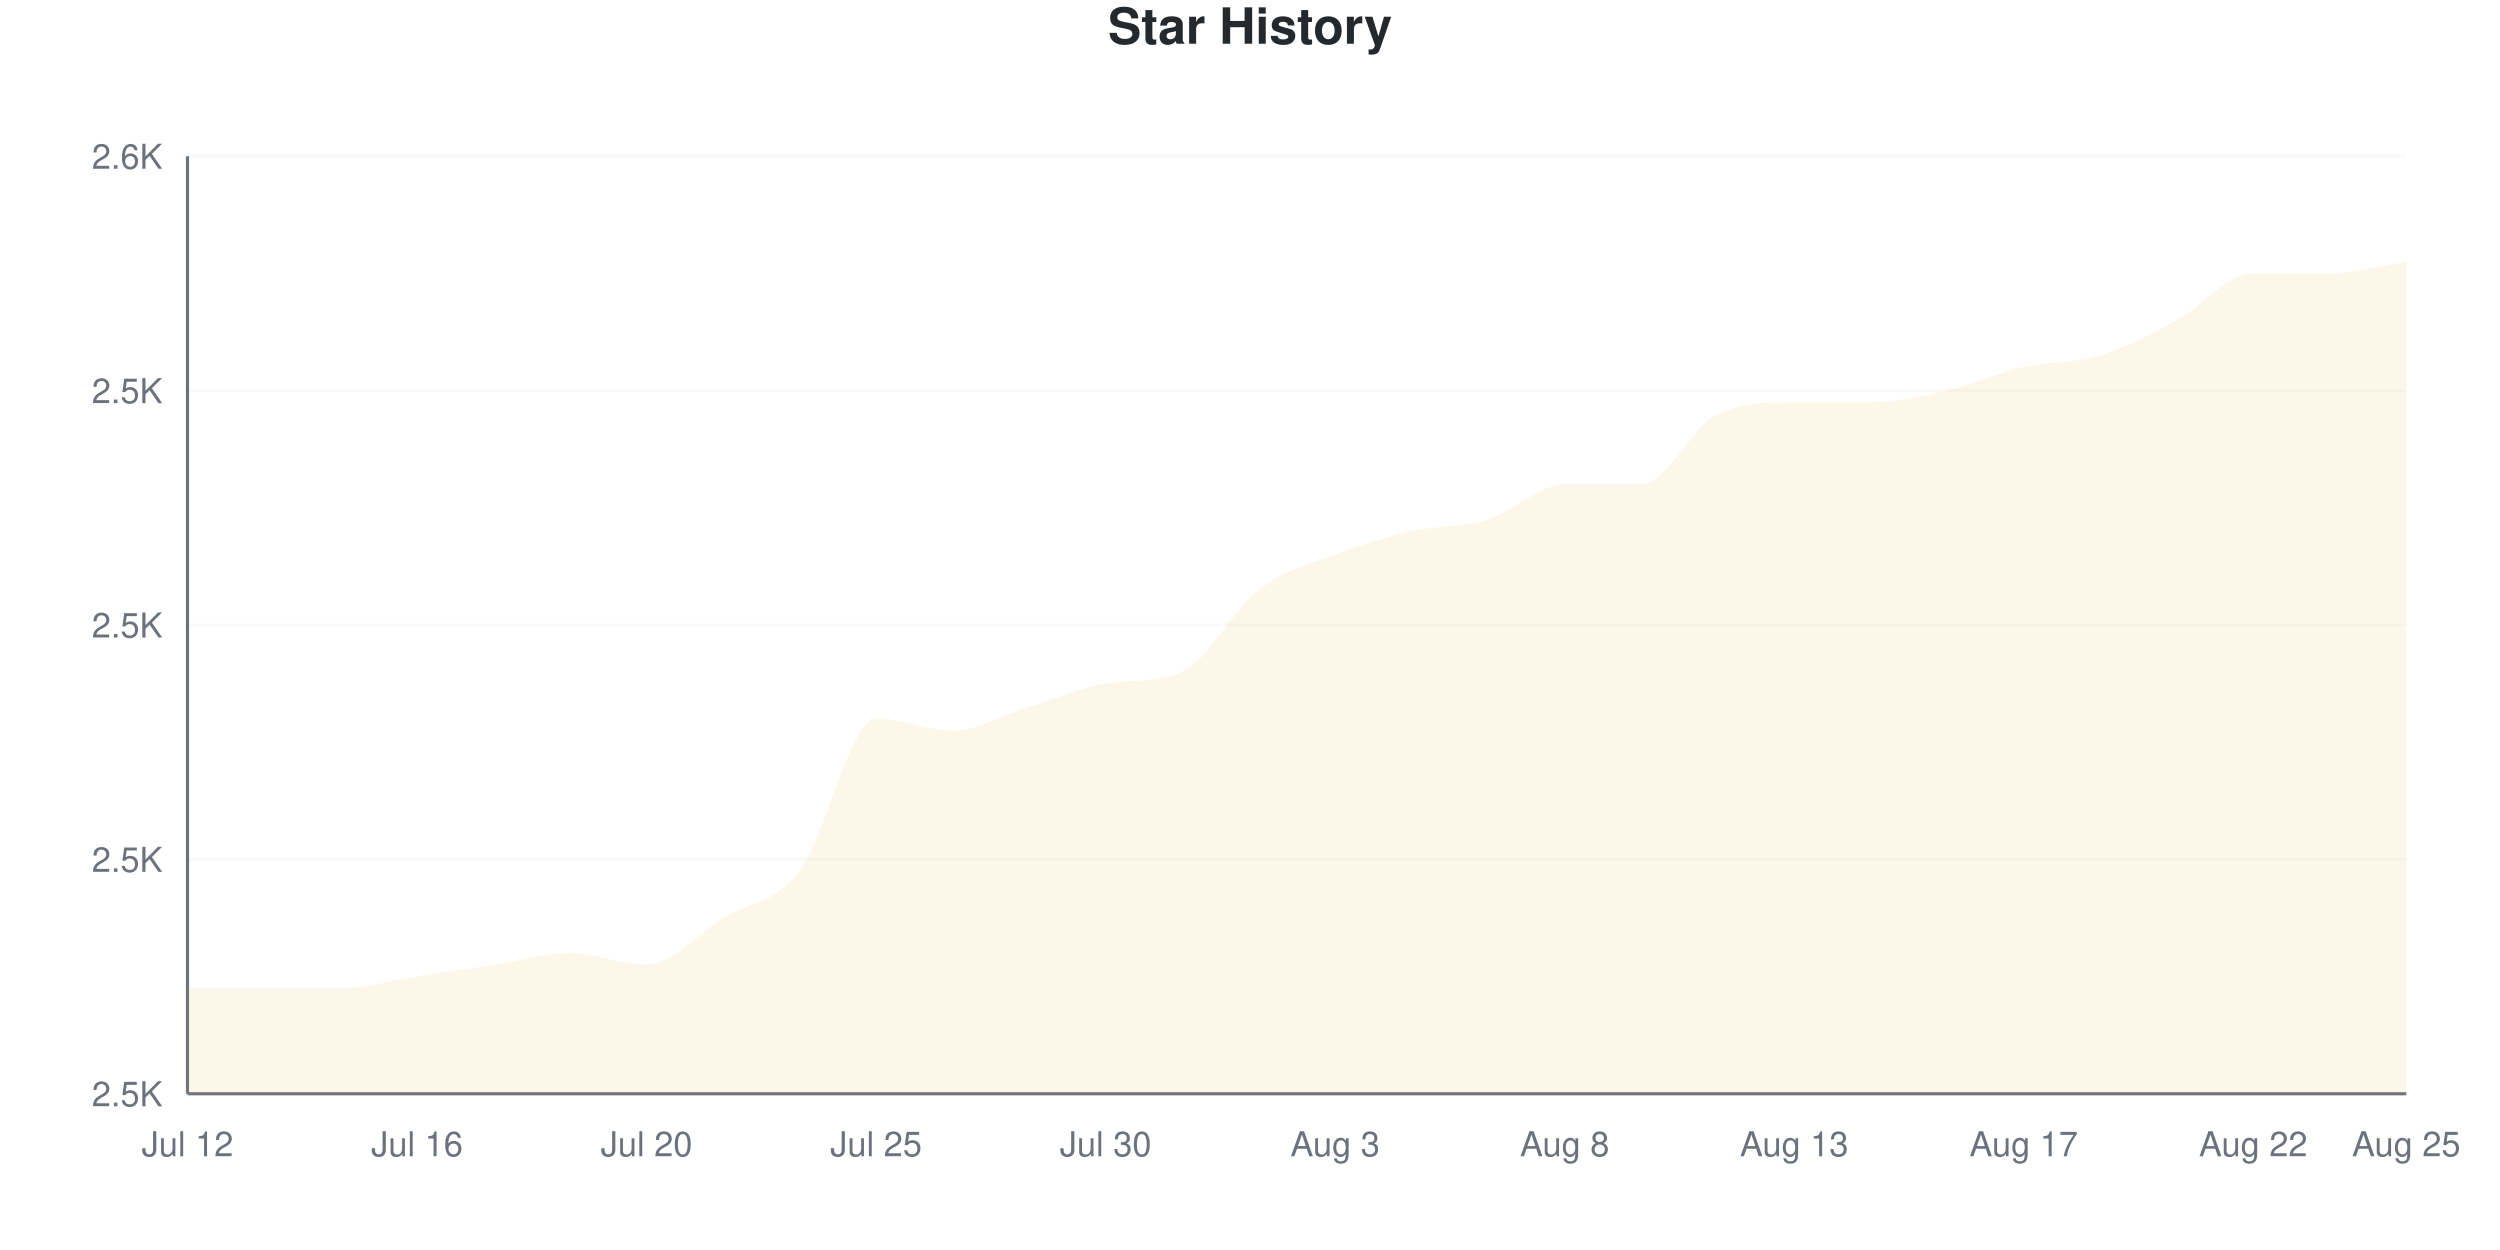
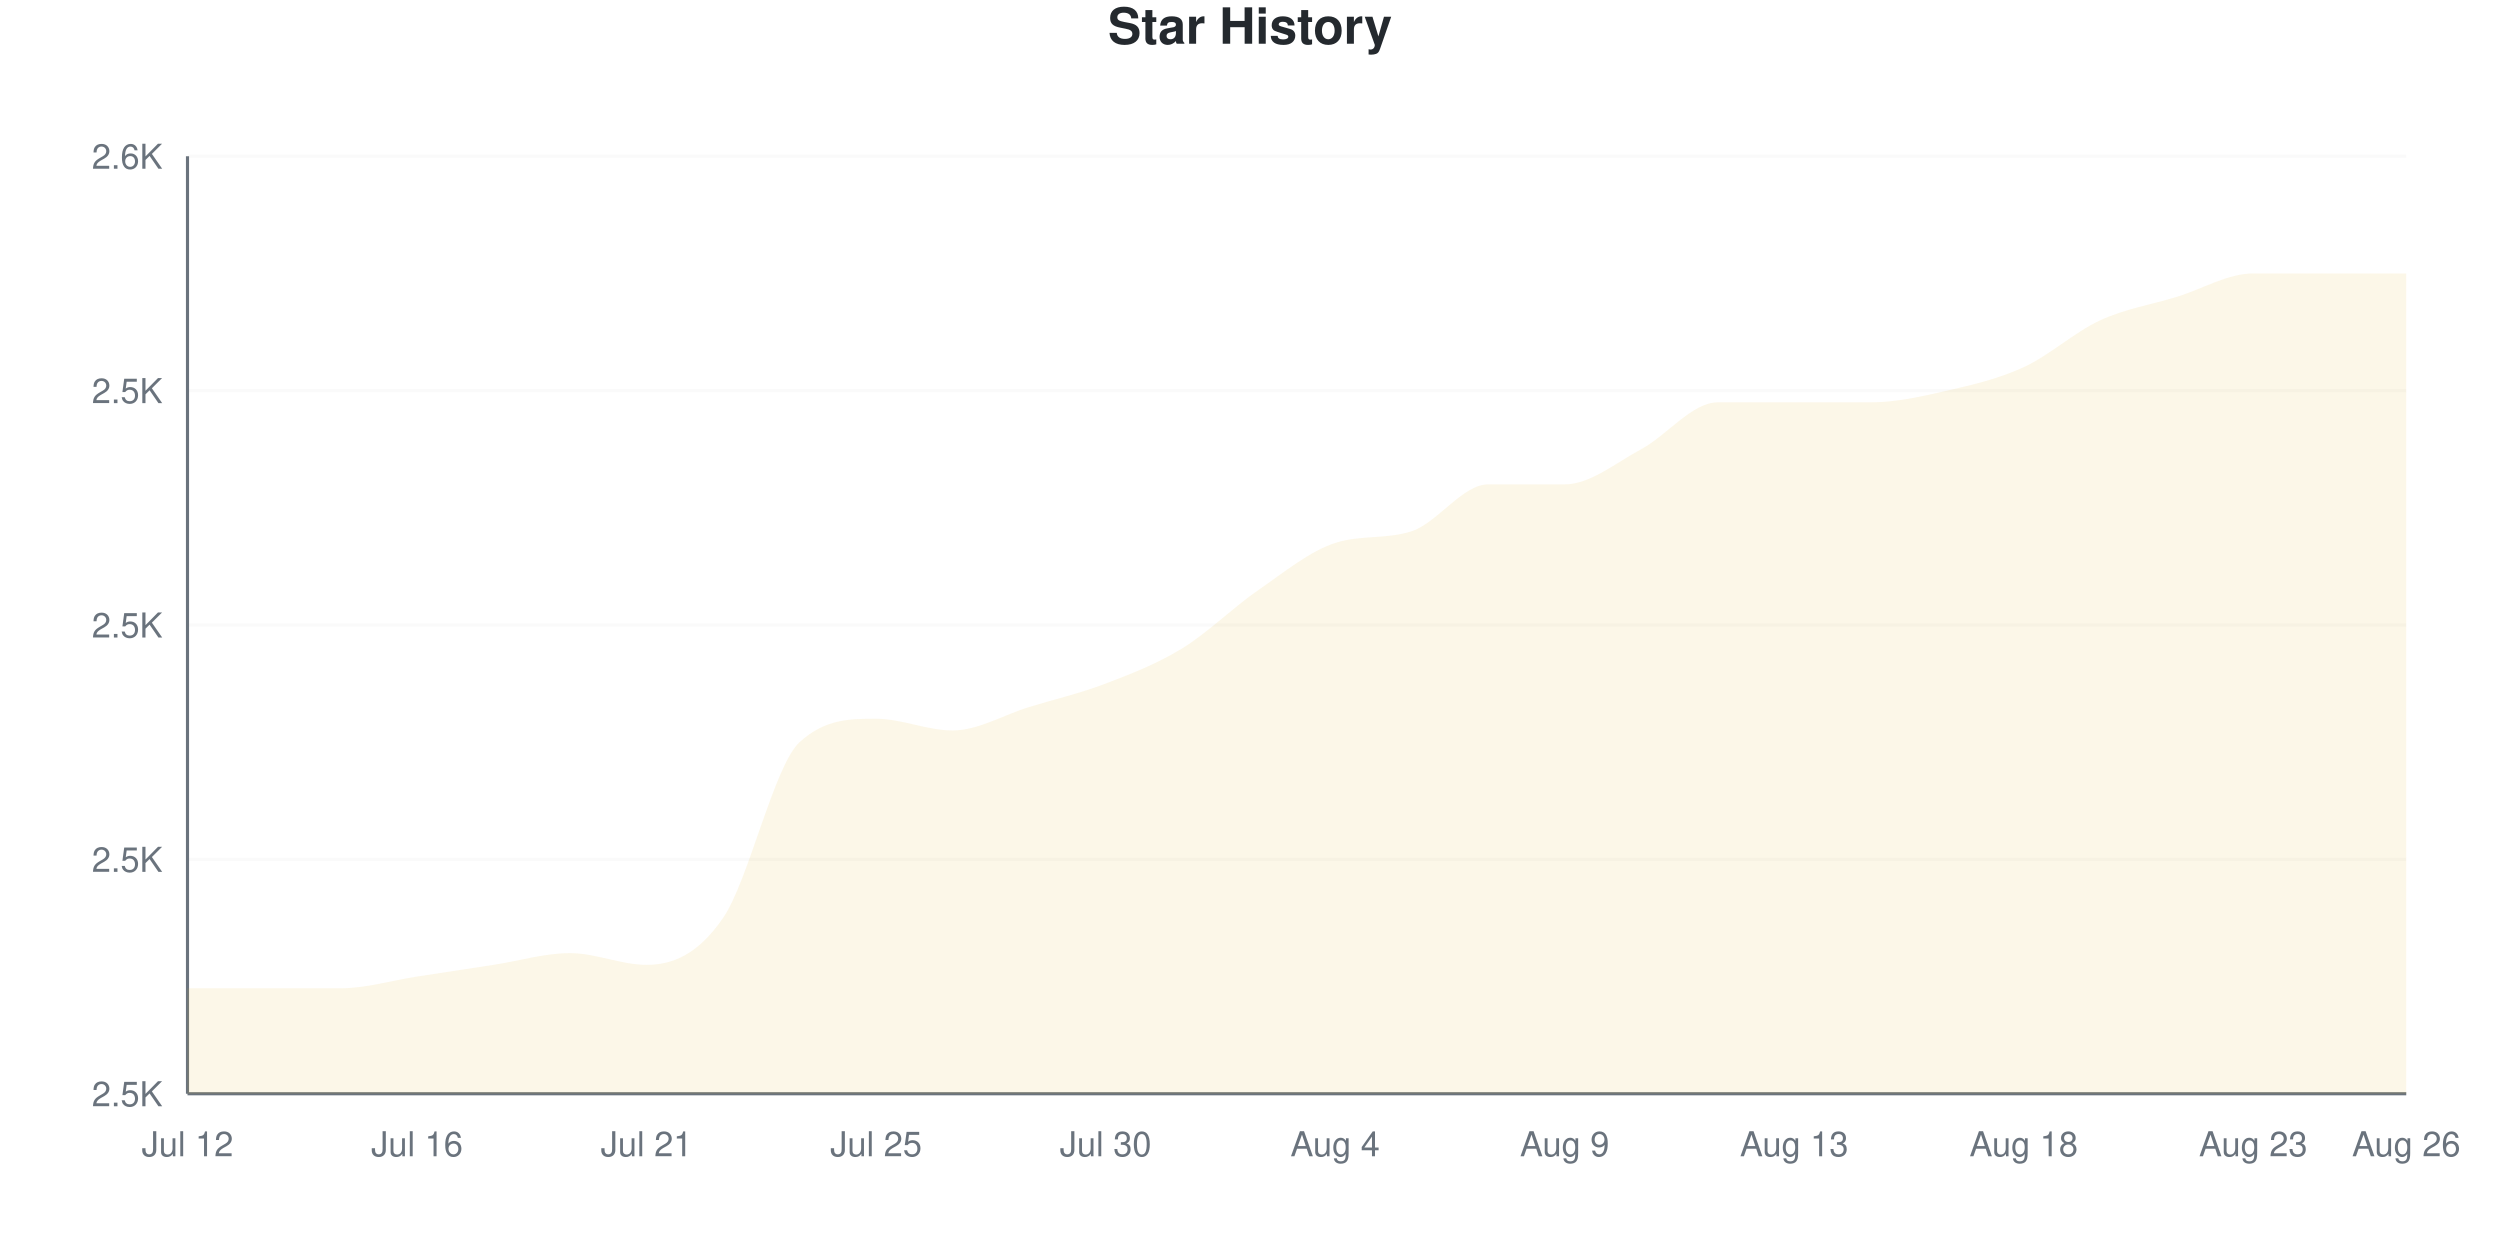
<svg xmlns="http://www.w3.org/2000/svg" viewBox="0 0 800 400" width="800" height="400">
  <style>
    @keyframes drawLine {
      to { stroke-dashoffset: 0; }
    }
    @keyframes fadeInPoint {
      from { opacity: 0; }
      to { opacity: 1; }
    }
    .data-line-0 {
      stroke-dasharray: 1233;
      stroke-dashoffset: 1233;
      animation: drawLine 2s ease-out forwards;
    }
    .data-point {
      opacity: 0;
      animation: fadeInPoint 0.5s ease-out forwards;
    }
    .chart-bg { fill: #fff; }
    .chart-text { fill: #24292e; }
    .chart-muted { fill: #6a737d; }
    .chart-grid { stroke: #eee; }
    .chart-axis { stroke: #6a737d; }
    @media (prefers-color-scheme: dark) {
      .chart-bg { fill: #0d1117; }
      .chart-text { fill: #e6edf3; }
      .chart-muted { fill: #8b949e; }
      .chart-grid { stroke: #21262d; }
      .chart-axis { stroke: #8b949e; }
    }
  </style>
  <rect width="800" height="400" class="chart-bg" />
  <text x="400" y="14" text-anchor="middle" class="chart-text" font-size="16" font-weight="bold" font-family="-apple-system, BlinkMacSystemFont, 'Segoe UI', Helvetica, Arial, sans-serif">Star History</text>
  <g class="grid">
    <line x1="60" y1="350" x2="770" y2="350" class="chart-grid" stroke-opacity="0.3" />
    <text x="52" y="354" text-anchor="end" class="chart-muted" font-size="11" font-family="-apple-system, BlinkMacSystemFont, 'Segoe UI', Helvetica, Arial, sans-serif">2.5K</text>
    <line x1="60" y1="275" x2="770" y2="275" class="chart-grid" stroke-opacity="0.3" />
    <text x="52" y="279" text-anchor="end" class="chart-muted" font-size="11" font-family="-apple-system, BlinkMacSystemFont, 'Segoe UI', Helvetica, Arial, sans-serif">2.5K</text>
    <line x1="60" y1="200" x2="770" y2="200" class="chart-grid" stroke-opacity="0.3" />
    <text x="52" y="204" text-anchor="end" class="chart-muted" font-size="11" font-family="-apple-system, BlinkMacSystemFont, 'Segoe UI', Helvetica, Arial, sans-serif">2.5K</text>
    <line x1="60" y1="125" x2="770" y2="125" class="chart-grid" stroke-opacity="0.3" />
    <text x="52" y="129" text-anchor="end" class="chart-muted" font-size="11" font-family="-apple-system, BlinkMacSystemFont, 'Segoe UI', Helvetica, Arial, sans-serif">2.5K</text>
    <line x1="60" y1="50" x2="770" y2="50" class="chart-grid" stroke-opacity="0.3" />
    <text x="52" y="54" text-anchor="end" class="chart-muted" font-size="11" font-family="-apple-system, BlinkMacSystemFont, 'Segoe UI', Helvetica, Arial, sans-serif">2.6K</text>
  </g>
  <g class="milestones">
    
  </g>
  <g class="x-axis">
    <text x="60" y="370" text-anchor="middle" class="chart-muted" font-size="11" font-family="-apple-system, BlinkMacSystemFont, 'Segoe UI', Helvetica, Arial, sans-serif">Jul 12</text>
    <text x="133.448" y="370" text-anchor="middle" class="chart-muted" font-size="11" font-family="-apple-system, BlinkMacSystemFont, 'Segoe UI', Helvetica, Arial, sans-serif">Jul 16</text>
-     <text x="206.897" y="370" text-anchor="middle" class="chart-muted" font-size="11" font-family="-apple-system, BlinkMacSystemFont, 'Segoe UI', Helvetica, Arial, sans-serif">Jul 20</text>
+     <text x="206.897" y="370" text-anchor="middle" class="chart-muted" font-size="11" font-family="-apple-system, BlinkMacSystemFont, 'Segoe UI', Helvetica, Arial, sans-serif">Jul 21</text>
    <text x="280.345" y="370" text-anchor="middle" class="chart-muted" font-size="11" font-family="-apple-system, BlinkMacSystemFont, 'Segoe UI', Helvetica, Arial, sans-serif">Jul 25</text>
    <text x="353.793" y="370" text-anchor="middle" class="chart-muted" font-size="11" font-family="-apple-system, BlinkMacSystemFont, 'Segoe UI', Helvetica, Arial, sans-serif">Jul 30</text>
-     <text x="427.241" y="370" text-anchor="middle" class="chart-muted" font-size="11" font-family="-apple-system, BlinkMacSystemFont, 'Segoe UI', Helvetica, Arial, sans-serif">Aug 3</text>
-     <text x="500.69" y="370" text-anchor="middle" class="chart-muted" font-size="11" font-family="-apple-system, BlinkMacSystemFont, 'Segoe UI', Helvetica, Arial, sans-serif">Aug 8</text>
+     <text x="427.241" y="370" text-anchor="middle" class="chart-muted" font-size="11" font-family="-apple-system, BlinkMacSystemFont, 'Segoe UI', Helvetica, Arial, sans-serif">Aug 4</text>
+     <text x="500.69" y="370" text-anchor="middle" class="chart-muted" font-size="11" font-family="-apple-system, BlinkMacSystemFont, 'Segoe UI', Helvetica, Arial, sans-serif">Aug 9</text>
    <text x="574.138" y="370" text-anchor="middle" class="chart-muted" font-size="11" font-family="-apple-system, BlinkMacSystemFont, 'Segoe UI', Helvetica, Arial, sans-serif">Aug 13</text>
-     <text x="647.586" y="370" text-anchor="middle" class="chart-muted" font-size="11" font-family="-apple-system, BlinkMacSystemFont, 'Segoe UI', Helvetica, Arial, sans-serif">Aug 17</text>
-     <text x="721.034" y="370" text-anchor="middle" class="chart-muted" font-size="11" font-family="-apple-system, BlinkMacSystemFont, 'Segoe UI', Helvetica, Arial, sans-serif">Aug 22</text>
-     <text x="770" y="370" text-anchor="middle" class="chart-muted" font-size="11" font-family="-apple-system, BlinkMacSystemFont, 'Segoe UI', Helvetica, Arial, sans-serif">Aug 25</text>
+     <text x="647.586" y="370" text-anchor="middle" class="chart-muted" font-size="11" font-family="-apple-system, BlinkMacSystemFont, 'Segoe UI', Helvetica, Arial, sans-serif">Aug 18</text>
+     <text x="721.034" y="370" text-anchor="middle" class="chart-muted" font-size="11" font-family="-apple-system, BlinkMacSystemFont, 'Segoe UI', Helvetica, Arial, sans-serif">Aug 23</text>
+     <text x="770" y="370" text-anchor="middle" class="chart-muted" font-size="11" font-family="-apple-system, BlinkMacSystemFont, 'Segoe UI', Helvetica, Arial, sans-serif">Aug 26</text>
  </g>
  <line x1="60" y1="50" x2="60" y2="350" class="chart-axis" stroke-width="1" />
  <line x1="60" y1="350" x2="770" y2="350" class="chart-axis" stroke-width="1" />
-   <path d="M60,350 L60,316.25 C68.161,316.25 76.322,316.25 84.483,316.25 C92.644,316.25 100.805,316.25 108.966,316.25 C117.126,316.25 125.287,313.75 133.448,312.5 C141.609,311.25 149.77,310 157.931,308.75 C166.092,307.5 174.253,305 182.414,305 C190.575,305 198.736,308.75 206.897,308.75 C215.057,308.75 223.218,298.75 231.379,293.75 C239.54,288.75 247.701,289.375 255.862,278.75 C264.023,268.125 272.184,230 280.345,230 C288.506,230 296.667,233.75 304.828,233.75 C312.989,233.75 321.149,228.75 329.31,226.25 C337.471,223.75 345.632,220.067 353.793,218.75 C361.954,217.433 370.115,218.511 378.276,215 C386.437,211.489 394.598,195 402.759,188.75 C410.92,182.5 419.08,180.625 427.241,177.5 C435.402,174.375 443.563,171.875 451.724,170 C459.885,168.125 468.046,168.75 476.207,166.25 C484.368,163.75 492.529,155 500.69,155 C508.851,155 517.011,155 525.172,155 C533.333,155 541.494,136.25 549.655,132.5 C557.816,128.75 565.977,128.75 574.138,128.75 C582.299,128.75 590.46,128.75 598.621,128.75 C606.782,128.75 614.943,126.875 623.103,125 C631.264,123.125 639.425,119.375 647.586,117.5 C655.747,115.625 663.908,116.25 672.069,113.75 C680.23,111.25 688.391,106.875 696.552,102.5 C704.713,98.125 712.874,87.5 721.034,87.5 C729.195,87.5 737.356,87.5 745.517,87.5 C753.678,87.5 761.839,85 770,83.75 L770,350 L60,350 Z" fill="#dfb317" fill-opacity="0.1" />
-   <path d="M60,350 L60,316.25 C68.161,316.25 76.322,316.25 84.483,316.25 C92.644,316.25 100.805,316.25 108.966,316.25 C117.126,316.25 125.287,313.75 133.448,312.5 C141.609,311.25 149.77,310 157.931,308.75 C166.092,307.5 174.253,305 182.414,305 C190.575,305 198.736,308.75 206.897,308.75 C215.057,308.75 223.218,298.75 231.379,293.75 C239.54,288.75 247.701,289.375 255.862,278.75 C264.023,268.125 272.184,230 280.345,230 C288.506,230 296.667,233.75 304.828,233.75 C312.989,233.75 321.149,228.75 329.31,226.25 C337.471,223.75 345.632,220.067 353.793,218.75 C361.954,217.433 370.115,218.511 378.276,215 C386.437,211.489 394.598,195 402.759,188.75 C410.92,182.5 419.08,180.625 427.241,177.5 C435.402,174.375 443.563,171.875 451.724,170 C459.885,168.125 468.046,168.75 476.207,166.25 C484.368,163.75 492.529,155 500.69,155 C508.851,155 517.011,155 525.172,155 C533.333,155 541.494,136.25 549.655,132.5 C557.816,128.75 565.977,128.75 574.138,128.75 C582.299,128.75 590.46,128.75 598.621,128.75 C606.782,128.75 614.943,126.875 623.103,125 C631.264,123.125 639.425,119.375 647.586,117.5 C655.747,115.625 663.908,116.25 672.069,113.75 C680.23,111.25 688.391,106.875 696.552,102.5 C704.713,98.125 712.874,87.5 721.034,87.5 C729.195,87.5 737.356,87.5 745.517,87.5 C753.678,87.5 761.839,85 770,83.75" fill="none" stroke="#dfb317" stroke-width="2.5" class="data-line-0" />
+   <path d="M60,350 L60,316.25 C68.161,316.25 76.322,316.25 84.483,316.25 C92.644,316.25 100.805,316.25 108.966,316.25 C117.126,316.25 125.287,313.75 133.448,312.5 C141.609,311.25 149.77,310 157.931,308.75 C166.092,307.5 174.253,305 182.414,305 C190.575,305 198.736,308.75 206.897,308.75 C215.057,308.75 223.218,305.625 231.379,293.75 C239.54,281.875 247.701,245 255.862,237.5 C264.023,230 272.184,230 280.345,230 C288.506,230 296.667,233.75 304.828,233.75 C312.989,233.75 321.149,228.75 329.31,226.25 C337.471,223.75 345.632,221.875 353.793,218.75 C361.954,215.625 370.115,212.5 378.276,207.5 C386.437,202.5 394.598,194.375 402.759,188.75 C410.92,183.125 419.08,176.402 427.241,173.75 C435.402,171.098 443.563,172.652 451.724,170 C459.885,167.348 468.046,155 476.207,155 C484.368,155 492.529,155 500.69,155 C508.851,155 517.011,148.125 525.172,143.75 C533.333,139.375 541.494,128.75 549.655,128.75 C557.816,128.75 565.977,128.75 574.138,128.75 C582.299,128.75 590.46,128.75 598.621,128.75 C606.782,128.75 614.943,126.875 623.103,125 C631.264,123.125 639.425,121.25 647.586,117.5 C655.747,113.75 663.908,106.25 672.069,102.5 C680.23,98.75 688.391,97.5 696.552,95 C704.713,92.5 712.874,87.5 721.034,87.5 C729.195,87.5 737.356,87.5 745.517,87.5 C753.678,87.5 761.839,87.5 770,87.5 L770,350 L60,350 Z" fill="#dfb317" fill-opacity="0.1" />
+   <path d="M60,350 L60,316.25 C68.161,316.25 76.322,316.25 84.483,316.25 C92.644,316.25 100.805,316.25 108.966,316.25 C117.126,316.25 125.287,313.75 133.448,312.5 C141.609,311.25 149.77,310 157.931,308.75 C166.092,307.5 174.253,305 182.414,305 C190.575,305 198.736,308.75 206.897,308.75 C215.057,308.75 223.218,305.625 231.379,293.75 C239.54,281.875 247.701,245 255.862,237.5 C264.023,230 272.184,230 280.345,230 C288.506,230 296.667,233.75 304.828,233.75 C312.989,233.75 321.149,228.75 329.31,226.25 C337.471,223.75 345.632,221.875 353.793,218.75 C361.954,215.625 370.115,212.5 378.276,207.5 C386.437,202.5 394.598,194.375 402.759,188.75 C410.92,183.125 419.08,176.402 427.241,173.75 C435.402,171.098 443.563,172.652 451.724,170 C459.885,167.348 468.046,155 476.207,155 C484.368,155 492.529,155 500.69,155 C508.851,155 517.011,148.125 525.172,143.75 C533.333,139.375 541.494,128.75 549.655,128.75 C557.816,128.75 565.977,128.75 574.138,128.75 C582.299,128.75 590.46,128.75 598.621,128.75 C606.782,128.75 614.943,126.875 623.103,125 C631.264,123.125 639.425,121.25 647.586,117.5 C655.747,113.75 663.908,106.25 672.069,102.5 C680.23,98.75 688.391,97.5 696.552,95 C704.713,92.5 712.874,87.5 721.034,87.5 C729.195,87.5 737.356,87.5 745.517,87.5 C753.678,87.5 761.839,87.5 770,87.5" fill="none" stroke="#dfb317" stroke-width="2.5" class="data-line-0" />
  <g class="points">
    <circle cx="60" cy="316.25" r="4" fill="#dfb317" class="data-point" style="animation-delay: 1.50s" />
    <circle cx="84.483" cy="316.25" r="4" fill="#dfb317" class="data-point" style="animation-delay: 1.55s" />
    <circle cx="108.966" cy="316.25" r="4" fill="#dfb317" class="data-point" style="animation-delay: 1.60s" />
    <circle cx="133.448" cy="312.5" r="4" fill="#dfb317" class="data-point" style="animation-delay: 1.65s" />
    <circle cx="157.931" cy="308.75" r="4" fill="#dfb317" class="data-point" style="animation-delay: 1.70s" />
    <circle cx="182.414" cy="305" r="4" fill="#dfb317" class="data-point" style="animation-delay: 1.75s" />
    <circle cx="206.897" cy="308.75" r="4" fill="#dfb317" class="data-point" style="animation-delay: 1.80s" />
    <circle cx="231.379" cy="293.75" r="4" fill="#dfb317" class="data-point" style="animation-delay: 1.85s" />
-     <circle cx="255.862" cy="278.75" r="4" fill="#dfb317" class="data-point" style="animation-delay: 1.90s" />
+     <circle cx="255.862" cy="237.5" r="4" fill="#dfb317" class="data-point" style="animation-delay: 1.90s" />
    <circle cx="280.345" cy="230" r="4" fill="#dfb317" class="data-point" style="animation-delay: 1.95s" />
    <circle cx="304.828" cy="233.75" r="4" fill="#dfb317" class="data-point" style="animation-delay: 2.00s" />
    <circle cx="329.31" cy="226.25" r="4" fill="#dfb317" class="data-point" style="animation-delay: 2.05s" />
    <circle cx="353.793" cy="218.75" r="4" fill="#dfb317" class="data-point" style="animation-delay: 2.10s" />
-     <circle cx="378.276" cy="215" r="4" fill="#dfb317" class="data-point" style="animation-delay: 2.15s" />
+     <circle cx="378.276" cy="207.5" r="4" fill="#dfb317" class="data-point" style="animation-delay: 2.15s" />
    <circle cx="402.759" cy="188.75" r="4" fill="#dfb317" class="data-point" style="animation-delay: 2.20s" />
-     <circle cx="427.241" cy="177.5" r="4" fill="#dfb317" class="data-point" style="animation-delay: 2.25s" />
+     <circle cx="427.241" cy="173.75" r="4" fill="#dfb317" class="data-point" style="animation-delay: 2.25s" />
    <circle cx="451.724" cy="170" r="4" fill="#dfb317" class="data-point" style="animation-delay: 2.30s" />
-     <circle cx="476.207" cy="166.25" r="4" fill="#dfb317" class="data-point" style="animation-delay: 2.35s" />
+     <circle cx="476.207" cy="155" r="4" fill="#dfb317" class="data-point" style="animation-delay: 2.35s" />
    <circle cx="500.69" cy="155" r="4" fill="#dfb317" class="data-point" style="animation-delay: 2.40s" />
-     <circle cx="525.172" cy="155" r="4" fill="#dfb317" class="data-point" style="animation-delay: 2.45s" />
-     <circle cx="549.655" cy="132.5" r="4" fill="#dfb317" class="data-point" style="animation-delay: 2.50s" />
+     <circle cx="525.172" cy="143.75" r="4" fill="#dfb317" class="data-point" style="animation-delay: 2.45s" />
+     <circle cx="549.655" cy="128.75" r="4" fill="#dfb317" class="data-point" style="animation-delay: 2.50s" />
    <circle cx="574.138" cy="128.75" r="4" fill="#dfb317" class="data-point" style="animation-delay: 2.55s" />
    <circle cx="598.621" cy="128.75" r="4" fill="#dfb317" class="data-point" style="animation-delay: 2.60s" />
    <circle cx="623.103" cy="125" r="4" fill="#dfb317" class="data-point" style="animation-delay: 2.65s" />
    <circle cx="647.586" cy="117.5" r="4" fill="#dfb317" class="data-point" style="animation-delay: 2.70s" />
-     <circle cx="672.069" cy="113.75" r="4" fill="#dfb317" class="data-point" style="animation-delay: 2.75s" />
-     <circle cx="696.552" cy="102.5" r="4" fill="#dfb317" class="data-point" style="animation-delay: 2.80s" />
+     <circle cx="672.069" cy="102.5" r="4" fill="#dfb317" class="data-point" style="animation-delay: 2.75s" />
+     <circle cx="696.552" cy="95" r="4" fill="#dfb317" class="data-point" style="animation-delay: 2.80s" />
    <circle cx="721.034" cy="87.5" r="4" fill="#dfb317" class="data-point" style="animation-delay: 2.85s" />
    <circle cx="745.517" cy="87.5" r="4" fill="#dfb317" class="data-point" style="animation-delay: 2.90s" />
-     <circle cx="770" cy="83.75" r="4" fill="#dfb317" class="data-point" style="animation-delay: 2.95s" />
+     <circle cx="770" cy="87.5" r="4" fill="#dfb317" class="data-point" style="animation-delay: 2.95s" />
  </g>
</svg>
